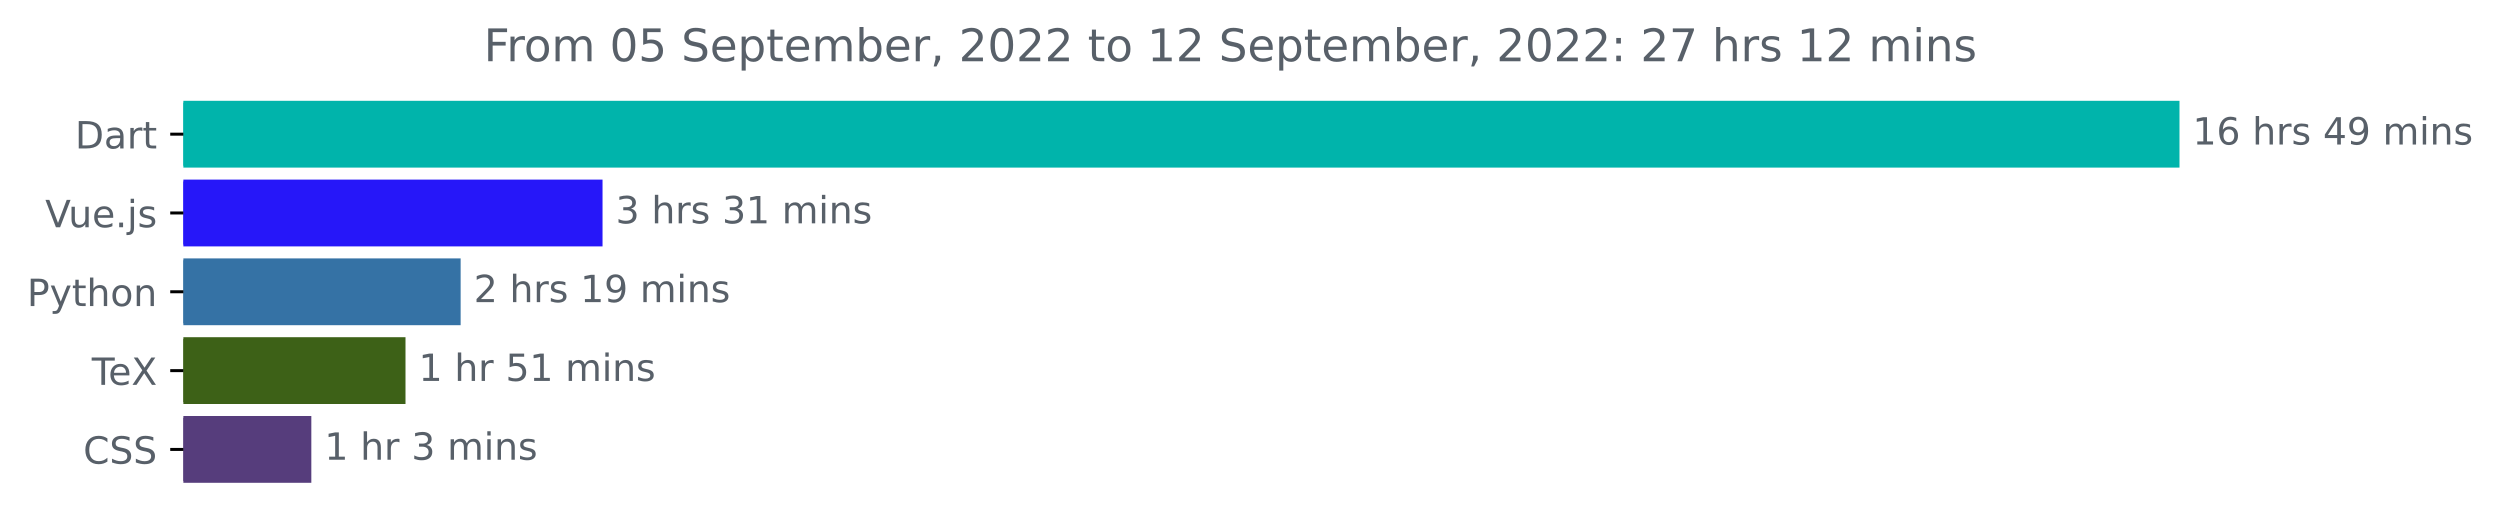
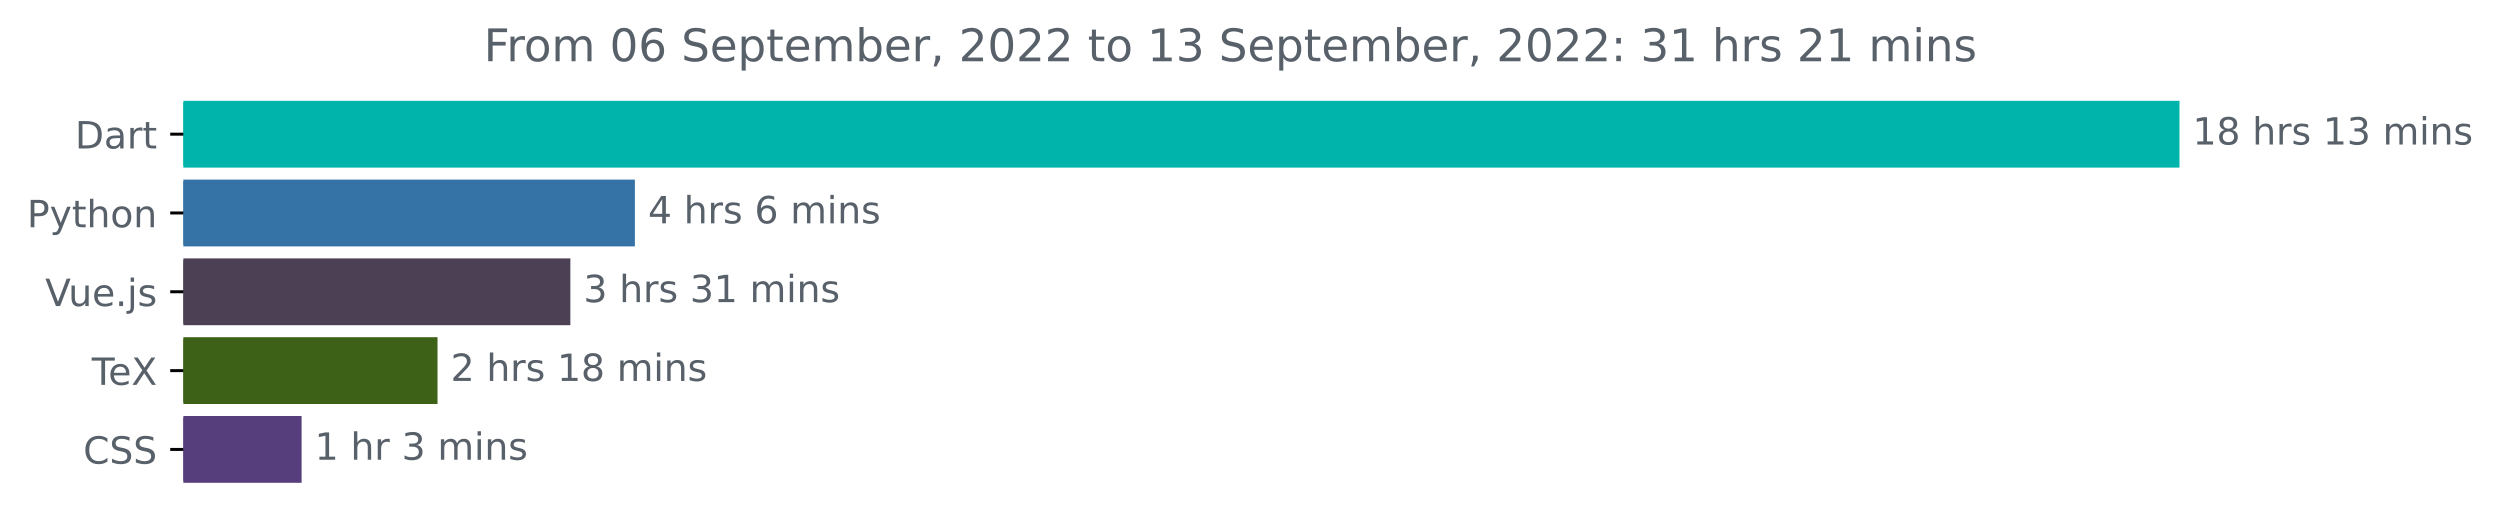
<svg xmlns="http://www.w3.org/2000/svg" xmlns:xlink="http://www.w3.org/1999/xlink" width="666.199pt" height="140.398pt" viewBox="0 0 666.199 140.398" version="1.1">
  <defs>
    <style type="text/css">*{stroke-linejoin: round; stroke-linecap: butt}</style>
  </defs>
  <g id="figure_1">
    <g id="patch_1">
      <path d="M 0 140.398  L 666.199 140.398  L 666.199 0  L 0 0  L 0 140.398  z " style="fill: none" />
    </g>
    <g id="axes_1">
      <g id="patch_2">
-         <path d="M 48.862 27.358  L 580.291 27.358  L 580.291 44.158  L 48.862 44.158  z " clip-path="url(#pe30a20cdc1)" style="fill: #00b4ab; stroke: #00b4ab; stroke-linejoin: miter" />
+         <path d="M 48.862 27.358  L 580.291 27.358  L 580.291 44.158  L 48.862 44.158  z " clip-path="url(#p0a520d2ae1)" style="fill: #00b4ab; stroke: #00b4ab; stroke-linejoin: miter" />
      </g>
      <g id="patch_3">
-         <path d="M 48.862 48.358  L 160.064 48.358  L 160.064 65.158  L 48.862 65.158  z " clip-path="url(#pe30a20cdc1)" style="fill: #2617f9; stroke: #2617f9; stroke-linejoin: miter" />
+         <path d="M 48.862 48.358  L 168.685 48.358  L 168.685 65.158  L 48.862 65.158  z " clip-path="url(#p0a520d2ae1)" style="fill: #3572a5; stroke: #3572a5; stroke-linejoin: miter" />
      </g>
      <g id="patch_4">
-         <path d="M 48.862 69.358  L 122.252 69.358  L 122.252 86.158  L 48.862 86.158  z " clip-path="url(#pe30a20cdc1)" style="fill: #3572a5; stroke: #3572a5; stroke-linejoin: miter" />
+         <path d="M 48.862 69.358  L 151.489 69.358  L 151.489 86.158  L 48.862 86.158  z " clip-path="url(#p0a520d2ae1)" style="fill: #4c4055; stroke: #4c4055; stroke-linejoin: miter" />
      </g>
      <g id="patch_5">
-         <path d="M 48.862 90.358  L 107.557 90.358  L 107.557 107.158  L 48.862 107.158  z " clip-path="url(#pe30a20cdc1)" style="fill: #3d6117; stroke: #3d6117; stroke-linejoin: miter" />
+         <path d="M 48.862 90.358  L 116.091 90.358  L 116.091 107.158  L 48.862 107.158  z " clip-path="url(#p0a520d2ae1)" style="fill: #3d6117; stroke: #3d6117; stroke-linejoin: miter" />
      </g>
      <g id="patch_6">
-         <path d="M 48.862 111.358  L 82.463 111.358  L 82.463 128.158  L 48.862 128.158  z " clip-path="url(#pe30a20cdc1)" style="fill: #563d7c; stroke: #563d7c; stroke-linejoin: miter" />
+         <path d="M 48.862 111.358  L 79.87 111.358  L 79.87 128.158  L 48.862 128.158  z " clip-path="url(#p0a520d2ae1)" style="fill: #563d7c; stroke: #563d7c; stroke-linejoin: miter" />
      </g>
      <g id="matplotlib.axis_1" />
      <g id="matplotlib.axis_2">
        <g id="ytick_1">
          <g id="line2d_1">
            <defs>
-               <path id="m3047979de3" d="M 0 0  L -3.5 0  " style="stroke: #000000; stroke-width: 0.8" />
+               <path id="m0e9ad08f93" d="M 0 0  L -3.5 0  " style="stroke: #000000; stroke-width: 0.8" />
            </defs>
            <g>
-               <use xlink:href="#m3047979de3" x="48.862" y="35.758" style="stroke: #000000; stroke-width: 0.8" />
+               <use xlink:href="#m0e9ad08f93" x="48.862" y="35.758" style="stroke: #000000; stroke-width: 0.8" />
            </g>
          </g>
          <g id="text_1">
            <g style="fill: #586069" transform="translate(20.00313 39.55734)scale(0.1 -0.1)">
              <defs>
                <path id="DejaVuSans-44" d="M 1259 4147  L 1259 519  L 2022 519  Q 2988 519 3436 956  Q 3884 1394 3884 2338  Q 3884 3275 3436 3711  Q 2988 4147 2022 4147  L 1259 4147  z M 628 4666  L 1925 4666  Q 3281 4666 3915 4102  Q 4550 3538 4550 2338  Q 4550 1131 3912 565  Q 3275 0 1925 0  L 628 0  L 628 4666  z " transform="scale(0.015625)" />
                <path id="DejaVuSans-61" d="M 2194 1759  Q 1497 1759 1228 1600  Q 959 1441 959 1056  Q 959 750 1161 570  Q 1363 391 1709 391  Q 2188 391 2477 730  Q 2766 1069 2766 1631  L 2766 1759  L 2194 1759  z M 3341 1997  L 3341 0  L 2766 0  L 2766 531  Q 2569 213 2275 61  Q 1981 -91 1556 -91  Q 1019 -91 701 211  Q 384 513 384 1019  Q 384 1609 779 1909  Q 1175 2209 1959 2209  L 2766 2209  L 2766 2266  Q 2766 2663 2505 2880  Q 2244 3097 1772 3097  Q 1472 3097 1187 3025  Q 903 2953 641 2809  L 641 3341  Q 956 3463 1253 3523  Q 1550 3584 1831 3584  Q 2591 3584 2966 3190  Q 3341 2797 3341 1997  z " transform="scale(0.015625)" />
                <path id="DejaVuSans-72" d="M 2631 2963  Q 2534 3019 2420 3045  Q 2306 3072 2169 3072  Q 1681 3072 1420 2755  Q 1159 2438 1159 1844  L 1159 0  L 581 0  L 581 3500  L 1159 3500  L 1159 2956  Q 1341 3275 1631 3429  Q 1922 3584 2338 3584  Q 2397 3584 2469 3576  Q 2541 3569 2628 3553  L 2631 2963  z " transform="scale(0.015625)" />
                <path id="DejaVuSans-74" d="M 1172 4494  L 1172 3500  L 2356 3500  L 2356 3053  L 1172 3053  L 1172 1153  Q 1172 725 1289 603  Q 1406 481 1766 481  L 2356 481  L 2356 0  L 1766 0  Q 1100 0 847 248  Q 594 497 594 1153  L 594 3053  L 172 3053  L 172 3500  L 594 3500  L 594 4494  L 1172 4494  z " transform="scale(0.015625)" />
              </defs>
              <use xlink:href="#DejaVuSans-44" />
              <use xlink:href="#DejaVuSans-61" x="77.002" />
              <use xlink:href="#DejaVuSans-72" x="138.281" />
              <use xlink:href="#DejaVuSans-74" x="179.395" />
            </g>
          </g>
        </g>
        <g id="ytick_2">
          <g id="line2d_2">
            <g>
-               <use xlink:href="#m3047979de3" x="48.862" y="56.758" style="stroke: #000000; stroke-width: 0.8" />
+               <use xlink:href="#m0e9ad08f93" x="48.862" y="56.758" style="stroke: #000000; stroke-width: 0.8" />
            </g>
          </g>
          <g id="text_2">
-             <g style="fill: #586069" transform="translate(12.04063 60.55734)scale(0.1 -0.1)">
+             <g style="fill: #586069" transform="translate(7.2 60.55734)scale(0.1 -0.1)">
+               <defs>
+                 <path id="DejaVuSans-50" d="M 1259 4147  L 1259 2394  L 2053 2394  Q 2494 2394 2734 2622  Q 2975 2850 2975 3272  Q 2975 3691 2734 3919  Q 2494 4147 2053 4147  L 1259 4147  z M 628 4666  L 2053 4666  Q 2838 4666 3239 4311  Q 3641 3956 3641 3272  Q 3641 2581 3239 2228  Q 2838 1875 2053 1875  L 1259 1875  L 1259 0  L 628 0  L 628 4666  z " transform="scale(0.015625)" />
+                 <path id="DejaVuSans-79" d="M 2059 -325  Q 1816 -950 1584 -1140  Q 1353 -1331 966 -1331  L 506 -1331  L 506 -850  L 844 -850  Q 1081 -850 1212 -737  Q 1344 -625 1503 -206  L 1606 56  L 191 3500  L 800 3500  L 1894 763  L 2988 3500  L 3597 3500  L 2059 -325  z " transform="scale(0.015625)" />
+                 <path id="DejaVuSans-68" d="M 3513 2113  L 3513 0  L 2938 0  L 2938 2094  Q 2938 2591 2744 2837  Q 2550 3084 2163 3084  Q 1697 3084 1428 2787  Q 1159 2491 1159 1978  L 1159 0  L 581 0  L 581 4863  L 1159 4863  L 1159 2956  Q 1366 3272 1645 3428  Q 1925 3584 2291 3584  Q 2894 3584 3203 3211  Q 3513 2838 3513 2113  z " transform="scale(0.015625)" />
+                 <path id="DejaVuSans-6f" d="M 1959 3097  Q 1497 3097 1228 2736  Q 959 2375 959 1747  Q 959 1119 1226 758  Q 1494 397 1959 397  Q 2419 397 2687 759  Q 2956 1122 2956 1747  Q 2956 2369 2687 2733  Q 2419 3097 1959 3097  z M 1959 3584  Q 2709 3584 3137 3096  Q 3566 2609 3566 1747  Q 3566 888 3137 398  Q 2709 -91 1959 -91  Q 1206 -91 779 398  Q 353 888 353 1747  Q 353 2609 779 3096  Q 1206 3584 1959 3584  z " transform="scale(0.015625)" />
+                 <path id="DejaVuSans-6e" d="M 3513 2113  L 3513 0  L 2938 0  L 2938 2094  Q 2938 2591 2744 2837  Q 2550 3084 2163 3084  Q 1697 3084 1428 2787  Q 1159 2491 1159 1978  L 1159 0  L 581 0  L 581 3500  L 1159 3500  L 1159 2956  Q 1366 3272 1645 3428  Q 1925 3584 2291 3584  Q 2894 3584 3203 3211  Q 3513 2838 3513 2113  z " transform="scale(0.015625)" />
+               </defs>
+               <use xlink:href="#DejaVuSans-50" />
+               <use xlink:href="#DejaVuSans-79" x="60.303" />
+               <use xlink:href="#DejaVuSans-74" x="119.482" />
+               <use xlink:href="#DejaVuSans-68" x="158.691" />
+               <use xlink:href="#DejaVuSans-6f" x="222.07" />
+               <use xlink:href="#DejaVuSans-6e" x="283.252" />
+             </g>
+           </g>
+         </g>
+         <g id="ytick_3">
+           <g id="line2d_3">
+             <g>
+               <use xlink:href="#m0e9ad08f93" x="48.862" y="77.758" style="stroke: #000000; stroke-width: 0.8" />
+             </g>
+           </g>
+           <g id="text_3">
+             <g style="fill: #586069" transform="translate(12.04063 81.55734)scale(0.1 -0.1)">
              <defs>
                <path id="DejaVuSans-56" d="M 1831 0  L 50 4666  L 709 4666  L 2188 738  L 3669 4666  L 4325 4666  L 2547 0  L 1831 0  z " transform="scale(0.015625)" />
                <path id="DejaVuSans-75" d="M 544 1381  L 544 3500  L 1119 3500  L 1119 1403  Q 1119 906 1312 657  Q 1506 409 1894 409  Q 2359 409 2629 706  Q 2900 1003 2900 1516  L 2900 3500  L 3475 3500  L 3475 0  L 2900 0  L 2900 538  Q 2691 219 2414 64  Q 2138 -91 1772 -91  Q 1169 -91 856 284  Q 544 659 544 1381  z M 1991 3584  L 1991 3584  z " transform="scale(0.015625)" />
                <path id="DejaVuSans-65" d="M 3597 1894  L 3597 1613  L 953 1613  Q 991 1019 1311 708  Q 1631 397 2203 397  Q 2534 397 2845 478  Q 3156 559 3463 722  L 3463 178  Q 3153 47 2828 -22  Q 2503 -91 2169 -91  Q 1331 -91 842 396  Q 353 884 353 1716  Q 353 2575 817 3079  Q 1281 3584 2069 3584  Q 2775 3584 3186 3129  Q 3597 2675 3597 1894  z M 3022 2063  Q 3016 2534 2758 2815  Q 2500 3097 2075 3097  Q 1594 3097 1305 2825  Q 1016 2553 972 2059  L 3022 2063  z " transform="scale(0.015625)" />
                <path id="DejaVuSans-2e" d="M 684 794  L 1344 794  L 1344 0  L 684 0  L 684 794  z " transform="scale(0.015625)" />
                <path id="DejaVuSans-6a" d="M 603 3500  L 1178 3500  L 1178 -63  Q 1178 -731 923 -1031  Q 669 -1331 103 -1331  L -116 -1331  L -116 -844  L 38 -844  Q 366 -844 484 -692  Q 603 -541 603 -63  L 603 3500  z M 603 4863  L 1178 4863  L 1178 4134  L 603 4134  L 603 4863  z " transform="scale(0.015625)" />
                <path id="DejaVuSans-73" d="M 2834 3397  L 2834 2853  Q 2591 2978 2328 3040  Q 2066 3103 1784 3103  Q 1356 3103 1142 2972  Q 928 2841 928 2578  Q 928 2378 1081 2264  Q 1234 2150 1697 2047  L 1894 2003  Q 2506 1872 2764 1633  Q 3022 1394 3022 966  Q 3022 478 2636 193  Q 2250 -91 1575 -91  Q 1294 -91 989 -36  Q 684 19 347 128  L 347 722  Q 666 556 975 473  Q 1284 391 1588 391  Q 1994 391 2212 530  Q 2431 669 2431 922  Q 2431 1156 2273 1281  Q 2116 1406 1581 1522  L 1381 1569  Q 847 1681 609 1914  Q 372 2147 372 2553  Q 372 3047 722 3315  Q 1072 3584 1716 3584  Q 2034 3584 2315 3537  Q 2597 3491 2834 3397  z " transform="scale(0.015625)" />
              </defs>
              <use xlink:href="#DejaVuSans-56" />
              <use xlink:href="#DejaVuSans-75" x="61.658" />
              <use xlink:href="#DejaVuSans-65" x="125.037" />
              <use xlink:href="#DejaVuSans-2e" x="186.561" />
              <use xlink:href="#DejaVuSans-6a" x="218.348" />
              <use xlink:href="#DejaVuSans-73" x="246.131" />
            </g>
          </g>
        </g>
-         <g id="ytick_3">
-           <g id="line2d_3">
-             <g>
-               <use xlink:href="#m3047979de3" x="48.862" y="77.758" style="stroke: #000000; stroke-width: 0.8" />
-             </g>
-           </g>
-           <g id="text_3">
-             <g style="fill: #586069" transform="translate(7.2 81.55734)scale(0.1 -0.1)">
-               <defs>
-                 <path id="DejaVuSans-50" d="M 1259 4147  L 1259 2394  L 2053 2394  Q 2494 2394 2734 2622  Q 2975 2850 2975 3272  Q 2975 3691 2734 3919  Q 2494 4147 2053 4147  L 1259 4147  z M 628 4666  L 2053 4666  Q 2838 4666 3239 4311  Q 3641 3956 3641 3272  Q 3641 2581 3239 2228  Q 2838 1875 2053 1875  L 1259 1875  L 1259 0  L 628 0  L 628 4666  z " transform="scale(0.015625)" />
-                 <path id="DejaVuSans-79" d="M 2059 -325  Q 1816 -950 1584 -1140  Q 1353 -1331 966 -1331  L 506 -1331  L 506 -850  L 844 -850  Q 1081 -850 1212 -737  Q 1344 -625 1503 -206  L 1606 56  L 191 3500  L 800 3500  L 1894 763  L 2988 3500  L 3597 3500  L 2059 -325  z " transform="scale(0.015625)" />
-                 <path id="DejaVuSans-68" d="M 3513 2113  L 3513 0  L 2938 0  L 2938 2094  Q 2938 2591 2744 2837  Q 2550 3084 2163 3084  Q 1697 3084 1428 2787  Q 1159 2491 1159 1978  L 1159 0  L 581 0  L 581 4863  L 1159 4863  L 1159 2956  Q 1366 3272 1645 3428  Q 1925 3584 2291 3584  Q 2894 3584 3203 3211  Q 3513 2838 3513 2113  z " transform="scale(0.015625)" />
-                 <path id="DejaVuSans-6f" d="M 1959 3097  Q 1497 3097 1228 2736  Q 959 2375 959 1747  Q 959 1119 1226 758  Q 1494 397 1959 397  Q 2419 397 2687 759  Q 2956 1122 2956 1747  Q 2956 2369 2687 2733  Q 2419 3097 1959 3097  z M 1959 3584  Q 2709 3584 3137 3096  Q 3566 2609 3566 1747  Q 3566 888 3137 398  Q 2709 -91 1959 -91  Q 1206 -91 779 398  Q 353 888 353 1747  Q 353 2609 779 3096  Q 1206 3584 1959 3584  z " transform="scale(0.015625)" />
-                 <path id="DejaVuSans-6e" d="M 3513 2113  L 3513 0  L 2938 0  L 2938 2094  Q 2938 2591 2744 2837  Q 2550 3084 2163 3084  Q 1697 3084 1428 2787  Q 1159 2491 1159 1978  L 1159 0  L 581 0  L 581 3500  L 1159 3500  L 1159 2956  Q 1366 3272 1645 3428  Q 1925 3584 2291 3584  Q 2894 3584 3203 3211  Q 3513 2838 3513 2113  z " transform="scale(0.015625)" />
-               </defs>
-               <use xlink:href="#DejaVuSans-50" />
-               <use xlink:href="#DejaVuSans-79" x="60.303" />
-               <use xlink:href="#DejaVuSans-74" x="119.482" />
-               <use xlink:href="#DejaVuSans-68" x="158.691" />
-               <use xlink:href="#DejaVuSans-6f" x="222.07" />
-               <use xlink:href="#DejaVuSans-6e" x="283.252" />
-             </g>
-           </g>
-         </g>
        <g id="ytick_4">
          <g id="line2d_4">
            <g>
-               <use xlink:href="#m3047979de3" x="48.862" y="98.758" style="stroke: #000000; stroke-width: 0.8" />
+               <use xlink:href="#m0e9ad08f93" x="48.862" y="98.758" style="stroke: #000000; stroke-width: 0.8" />
            </g>
          </g>
          <g id="text_4">
            <g style="fill: #586069" transform="translate(24.45156 102.5573)scale(0.1 -0.1)">
              <defs>
                <path id="DejaVuSans-54" d="M -19 4666  L 3928 4666  L 3928 4134  L 2272 4134  L 2272 0  L 1638 0  L 1638 4134  L -19 4134  L -19 4666  z " transform="scale(0.015625)" />
                <path id="DejaVuSans-58" d="M 403 4666  L 1081 4666  L 2241 2931  L 3406 4666  L 4084 4666  L 2584 2425  L 4184 0  L 3506 0  L 2194 1984  L 872 0  L 191 0  L 1856 2491  L 403 4666  z " transform="scale(0.015625)" />
              </defs>
              <use xlink:href="#DejaVuSans-54" />
              <use xlink:href="#DejaVuSans-65" x="44.084" />
              <use xlink:href="#DejaVuSans-58" x="105.607" />
            </g>
          </g>
        </g>
        <g id="ytick_5">
          <g id="line2d_5">
            <g>
-               <use xlink:href="#m3047979de3" x="48.862" y="119.758" style="stroke: #000000; stroke-width: 0.8" />
+               <use xlink:href="#m0e9ad08f93" x="48.862" y="119.758" style="stroke: #000000; stroke-width: 0.8" />
            </g>
          </g>
          <g id="text_5">
            <g style="fill: #586069" transform="translate(22.18281 123.5573)scale(0.1 -0.1)">
              <defs>
                <path id="DejaVuSans-43" d="M 4122 4306  L 4122 3641  Q 3803 3938 3442 4084  Q 3081 4231 2675 4231  Q 1875 4231 1450 3742  Q 1025 3253 1025 2328  Q 1025 1406 1450 917  Q 1875 428 2675 428  Q 3081 428 3442 575  Q 3803 722 4122 1019  L 4122 359  Q 3791 134 3420 21  Q 3050 -91 2638 -91  Q 1578 -91 968 557  Q 359 1206 359 2328  Q 359 3453 968 4101  Q 1578 4750 2638 4750  Q 3056 4750 3426 4639  Q 3797 4528 4122 4306  z " transform="scale(0.015625)" />
                <path id="DejaVuSans-53" d="M 3425 4513  L 3425 3897  Q 3066 4069 2747 4153  Q 2428 4238 2131 4238  Q 1616 4238 1336 4038  Q 1056 3838 1056 3469  Q 1056 3159 1242 3001  Q 1428 2844 1947 2747  L 2328 2669  Q 3034 2534 3370 2195  Q 3706 1856 3706 1288  Q 3706 609 3251 259  Q 2797 -91 1919 -91  Q 1588 -91 1214 -16  Q 841 59 441 206  L 441 856  Q 825 641 1194 531  Q 1563 422 1919 422  Q 2459 422 2753 634  Q 3047 847 3047 1241  Q 3047 1584 2836 1778  Q 2625 1972 2144 2069  L 1759 2144  Q 1053 2284 737 2584  Q 422 2884 422 3419  Q 422 4038 858 4394  Q 1294 4750 2059 4750  Q 2388 4750 2728 4690  Q 3069 4631 3425 4513  z " transform="scale(0.015625)" />
              </defs>
              <use xlink:href="#DejaVuSans-43" />
              <use xlink:href="#DejaVuSans-53" x="69.824" />
              <use xlink:href="#DejaVuSans-53" x="133.301" />
            </g>
          </g>
        </g>
      </g>
      <g id="text_6">
        <g style="fill: #586069" transform="translate(584.2911 38.5175)scale(0.1 -0.1)">
          <defs>
            <path id="DejaVuSans-31" d="M 794 531  L 1825 531  L 1825 4091  L 703 3866  L 703 4441  L 1819 4666  L 2450 4666  L 2450 531  L 3481 531  L 3481 0  L 794 0  L 794 531  z " transform="scale(0.015625)" />
-             <path id="DejaVuSans-36" d="M 2113 2584  Q 1688 2584 1439 2293  Q 1191 2003 1191 1497  Q 1191 994 1439 701  Q 1688 409 2113 409  Q 2538 409 2786 701  Q 3034 994 3034 1497  Q 3034 2003 2786 2293  Q 2538 2584 2113 2584  z M 3366 4563  L 3366 3988  Q 3128 4100 2886 4159  Q 2644 4219 2406 4219  Q 1781 4219 1451 3797  Q 1122 3375 1075 2522  Q 1259 2794 1537 2939  Q 1816 3084 2150 3084  Q 2853 3084 3261 2657  Q 3669 2231 3669 1497  Q 3669 778 3244 343  Q 2819 -91 2113 -91  Q 1303 -91 875 529  Q 447 1150 447 2328  Q 447 3434 972 4092  Q 1497 4750 2381 4750  Q 2619 4750 2861 4703  Q 3103 4656 3366 4563  z " transform="scale(0.015625)" />
+             <path id="DejaVuSans-38" d="M 2034 2216  Q 1584 2216 1326 1975  Q 1069 1734 1069 1313  Q 1069 891 1326 650  Q 1584 409 2034 409  Q 2484 409 2743 651  Q 3003 894 3003 1313  Q 3003 1734 2745 1975  Q 2488 2216 2034 2216  z M 1403 2484  Q 997 2584 770 2862  Q 544 3141 544 3541  Q 544 4100 942 4425  Q 1341 4750 2034 4750  Q 2731 4750 3128 4425  Q 3525 4100 3525 3541  Q 3525 3141 3298 2862  Q 3072 2584 2669 2484  Q 3125 2378 3379 2068  Q 3634 1759 3634 1313  Q 3634 634 3220 271  Q 2806 -91 2034 -91  Q 1263 -91 848 271  Q 434 634 434 1313  Q 434 1759 690 2068  Q 947 2378 1403 2484  z M 1172 3481  Q 1172 3119 1398 2916  Q 1625 2713 2034 2713  Q 2441 2713 2670 2916  Q 2900 3119 2900 3481  Q 2900 3844 2670 4047  Q 2441 4250 2034 4250  Q 1625 4250 1398 4047  Q 1172 3844 1172 3481  z " transform="scale(0.015625)" />
            <path id="DejaVuSans-20" transform="scale(0.015625)" />
-             <path id="DejaVuSans-34" d="M 2419 4116  L 825 1625  L 2419 1625  L 2419 4116  z M 2253 4666  L 3047 4666  L 3047 1625  L 3713 1625  L 3713 1100  L 3047 1100  L 3047 0  L 2419 0  L 2419 1100  L 313 1100  L 313 1709  L 2253 4666  z " transform="scale(0.015625)" />
-             <path id="DejaVuSans-39" d="M 703 97  L 703 672  Q 941 559 1184 500  Q 1428 441 1663 441  Q 2288 441 2617 861  Q 2947 1281 2994 2138  Q 2813 1869 2534 1725  Q 2256 1581 1919 1581  Q 1219 1581 811 2004  Q 403 2428 403 3163  Q 403 3881 828 4315  Q 1253 4750 1959 4750  Q 2769 4750 3195 4129  Q 3622 3509 3622 2328  Q 3622 1225 3098 567  Q 2575 -91 1691 -91  Q 1453 -91 1209 -44  Q 966 3 703 97  z M 1959 2075  Q 2384 2075 2632 2365  Q 2881 2656 2881 3163  Q 2881 3666 2632 3958  Q 2384 4250 1959 4250  Q 1534 4250 1286 3958  Q 1038 3666 1038 3163  Q 1038 2656 1286 2365  Q 1534 2075 1959 2075  z " transform="scale(0.015625)" />
+             <path id="DejaVuSans-33" d="M 2597 2516  Q 3050 2419 3304 2112  Q 3559 1806 3559 1356  Q 3559 666 3084 287  Q 2609 -91 1734 -91  Q 1441 -91 1130 -33  Q 819 25 488 141  L 488 750  Q 750 597 1062 519  Q 1375 441 1716 441  Q 2309 441 2620 675  Q 2931 909 2931 1356  Q 2931 1769 2642 2001  Q 2353 2234 1838 2234  L 1294 2234  L 1294 2753  L 1863 2753  Q 2328 2753 2575 2939  Q 2822 3125 2822 3475  Q 2822 3834 2567 4026  Q 2313 4219 1838 4219  Q 1578 4219 1281 4162  Q 984 4106 628 3988  L 628 4550  Q 988 4650 1302 4700  Q 1616 4750 1894 4750  Q 2613 4750 3031 4423  Q 3450 4097 3450 3541  Q 3450 3153 3228 2886  Q 3006 2619 2597 2516  z " transform="scale(0.015625)" />
            <path id="DejaVuSans-6d" d="M 3328 2828  Q 3544 3216 3844 3400  Q 4144 3584 4550 3584  Q 5097 3584 5394 3201  Q 5691 2819 5691 2113  L 5691 0  L 5113 0  L 5113 2094  Q 5113 2597 4934 2840  Q 4756 3084 4391 3084  Q 3944 3084 3684 2787  Q 3425 2491 3425 1978  L 3425 0  L 2847 0  L 2847 2094  Q 2847 2600 2669 2842  Q 2491 3084 2119 3084  Q 1678 3084 1418 2786  Q 1159 2488 1159 1978  L 1159 0  L 581 0  L 581 3500  L 1159 3500  L 1159 2956  Q 1356 3278 1631 3431  Q 1906 3584 2284 3584  Q 2666 3584 2933 3390  Q 3200 3197 3328 2828  z " transform="scale(0.015625)" />
            <path id="DejaVuSans-69" d="M 603 3500  L 1178 3500  L 1178 0  L 603 0  L 603 3500  z M 603 4863  L 1178 4863  L 1178 4134  L 603 4134  L 603 4863  z " transform="scale(0.015625)" />
          </defs>
          <use xlink:href="#DejaVuSans-31" />
-           <use xlink:href="#DejaVuSans-36" x="63.623" />
+           <use xlink:href="#DejaVuSans-38" x="63.623" />
          <use xlink:href="#DejaVuSans-20" x="127.246" />
          <use xlink:href="#DejaVuSans-68" x="159.033" />
          <use xlink:href="#DejaVuSans-72" x="222.412" />
          <use xlink:href="#DejaVuSans-73" x="263.525" />
          <use xlink:href="#DejaVuSans-20" x="315.625" />
-           <use xlink:href="#DejaVuSans-34" x="347.412" />
-           <use xlink:href="#DejaVuSans-39" x="411.035" />
+           <use xlink:href="#DejaVuSans-31" x="347.412" />
+           <use xlink:href="#DejaVuSans-33" x="411.035" />
          <use xlink:href="#DejaVuSans-20" x="474.658" />
          <use xlink:href="#DejaVuSans-6d" x="506.445" />
          <use xlink:href="#DejaVuSans-69" x="603.857" />
          <use xlink:href="#DejaVuSans-6e" x="631.641" />
          <use xlink:href="#DejaVuSans-73" x="695.02" />
        </g>
      </g>
      <g id="text_7">
-         <g style="fill: #586069" transform="translate(164.0638 59.5175)scale(0.1 -0.1)">
+         <g style="fill: #586069" transform="translate(172.6855 59.5175)scale(0.1 -0.1)">
          <defs>
-             <path id="DejaVuSans-33" d="M 2597 2516  Q 3050 2419 3304 2112  Q 3559 1806 3559 1356  Q 3559 666 3084 287  Q 2609 -91 1734 -91  Q 1441 -91 1130 -33  Q 819 25 488 141  L 488 750  Q 750 597 1062 519  Q 1375 441 1716 441  Q 2309 441 2620 675  Q 2931 909 2931 1356  Q 2931 1769 2642 2001  Q 2353 2234 1838 2234  L 1294 2234  L 1294 2753  L 1863 2753  Q 2328 2753 2575 2939  Q 2822 3125 2822 3475  Q 2822 3834 2567 4026  Q 2313 4219 1838 4219  Q 1578 4219 1281 4162  Q 984 4106 628 3988  L 628 4550  Q 988 4650 1302 4700  Q 1616 4750 1894 4750  Q 2613 4750 3031 4423  Q 3450 4097 3450 3541  Q 3450 3153 3228 2886  Q 3006 2619 2597 2516  z " transform="scale(0.015625)" />
+             <path id="DejaVuSans-34" d="M 2419 4116  L 825 1625  L 2419 1625  L 2419 4116  z M 2253 4666  L 3047 4666  L 3047 1625  L 3713 1625  L 3713 1100  L 3047 1100  L 3047 0  L 2419 0  L 2419 1100  L 313 1100  L 313 1709  L 2253 4666  z " transform="scale(0.015625)" />
+             <path id="DejaVuSans-36" d="M 2113 2584  Q 1688 2584 1439 2293  Q 1191 2003 1191 1497  Q 1191 994 1439 701  Q 1688 409 2113 409  Q 2538 409 2786 701  Q 3034 994 3034 1497  Q 3034 2003 2786 2293  Q 2538 2584 2113 2584  z M 3366 4563  L 3366 3988  Q 3128 4100 2886 4159  Q 2644 4219 2406 4219  Q 1781 4219 1451 3797  Q 1122 3375 1075 2522  Q 1259 2794 1537 2939  Q 1816 3084 2150 3084  Q 2853 3084 3261 2657  Q 3669 2231 3669 1497  Q 3669 778 3244 343  Q 2819 -91 2113 -91  Q 1303 -91 875 529  Q 447 1150 447 2328  Q 447 3434 972 4092  Q 1497 4750 2381 4750  Q 2619 4750 2861 4703  Q 3103 4656 3366 4563  z " transform="scale(0.015625)" />
          </defs>
+           <use xlink:href="#DejaVuSans-34" />
+           <use xlink:href="#DejaVuSans-20" x="63.623" />
+           <use xlink:href="#DejaVuSans-68" x="95.41" />
+           <use xlink:href="#DejaVuSans-72" x="158.789" />
+           <use xlink:href="#DejaVuSans-73" x="199.902" />
+           <use xlink:href="#DejaVuSans-20" x="252.002" />
+           <use xlink:href="#DejaVuSans-36" x="283.789" />
+           <use xlink:href="#DejaVuSans-20" x="347.412" />
+           <use xlink:href="#DejaVuSans-6d" x="379.199" />
+           <use xlink:href="#DejaVuSans-69" x="476.611" />
+           <use xlink:href="#DejaVuSans-6e" x="504.395" />
+           <use xlink:href="#DejaVuSans-73" x="567.773" />
+         </g>
+       </g>
+       <g id="text_8">
+         <g style="fill: #586069" transform="translate(155.4895 80.5175)scale(0.1 -0.1)">
          <use xlink:href="#DejaVuSans-33" />
          <use xlink:href="#DejaVuSans-20" x="63.623" />
          <use xlink:href="#DejaVuSans-68" x="95.41" />
          <use xlink:href="#DejaVuSans-72" x="158.789" />
          <use xlink:href="#DejaVuSans-73" x="199.902" />
          <use xlink:href="#DejaVuSans-20" x="252.002" />
          <use xlink:href="#DejaVuSans-33" x="283.789" />
          <use xlink:href="#DejaVuSans-31" x="347.412" />
          <use xlink:href="#DejaVuSans-20" x="411.035" />
          <use xlink:href="#DejaVuSans-6d" x="442.822" />
          <use xlink:href="#DejaVuSans-69" x="540.234" />
          <use xlink:href="#DejaVuSans-6e" x="568.018" />
          <use xlink:href="#DejaVuSans-73" x="631.396" />
        </g>
      </g>
-       <g id="text_8">
-         <g style="fill: #586069" transform="translate(126.2519 80.5175)scale(0.1 -0.1)">
+       <g id="text_9">
+         <g style="fill: #586069" transform="translate(120.0914 101.5175)scale(0.1 -0.1)">
          <defs>
            <path id="DejaVuSans-32" d="M 1228 531  L 3431 531  L 3431 0  L 469 0  L 469 531  Q 828 903 1448 1529  Q 2069 2156 2228 2338  Q 2531 2678 2651 2914  Q 2772 3150 2772 3378  Q 2772 3750 2511 3984  Q 2250 4219 1831 4219  Q 1534 4219 1204 4116  Q 875 4013 500 3803  L 500 4441  Q 881 4594 1212 4672  Q 1544 4750 1819 4750  Q 2544 4750 2975 4387  Q 3406 4025 3406 3419  Q 3406 3131 3298 2873  Q 3191 2616 2906 2266  Q 2828 2175 2409 1742  Q 1991 1309 1228 531  z " transform="scale(0.015625)" />
          </defs>
          <use xlink:href="#DejaVuSans-32" />
          <use xlink:href="#DejaVuSans-20" x="63.623" />
          <use xlink:href="#DejaVuSans-68" x="95.41" />
          <use xlink:href="#DejaVuSans-72" x="158.789" />
          <use xlink:href="#DejaVuSans-73" x="199.902" />
          <use xlink:href="#DejaVuSans-20" x="252.002" />
          <use xlink:href="#DejaVuSans-31" x="283.789" />
-           <use xlink:href="#DejaVuSans-39" x="347.412" />
+           <use xlink:href="#DejaVuSans-38" x="347.412" />
          <use xlink:href="#DejaVuSans-20" x="411.035" />
          <use xlink:href="#DejaVuSans-6d" x="442.822" />
          <use xlink:href="#DejaVuSans-69" x="540.234" />
          <use xlink:href="#DejaVuSans-6e" x="568.018" />
          <use xlink:href="#DejaVuSans-73" x="631.396" />
        </g>
      </g>
-       <g id="text_9">
-         <g style="fill: #586069" transform="translate(111.5568 101.5175)scale(0.1 -0.1)">
-           <defs>
-             <path id="DejaVuSans-35" d="M 691 4666  L 3169 4666  L 3169 4134  L 1269 4134  L 1269 2991  Q 1406 3038 1543 3061  Q 1681 3084 1819 3084  Q 2600 3084 3056 2656  Q 3513 2228 3513 1497  Q 3513 744 3044 326  Q 2575 -91 1722 -91  Q 1428 -91 1123 -41  Q 819 9 494 109  L 494 744  Q 775 591 1075 516  Q 1375 441 1709 441  Q 2250 441 2565 725  Q 2881 1009 2881 1497  Q 2881 1984 2565 2268  Q 2250 2553 1709 2553  Q 1456 2553 1204 2497  Q 953 2441 691 2322  L 691 4666  z " transform="scale(0.015625)" />
-           </defs>
-           <use xlink:href="#DejaVuSans-31" />
-           <use xlink:href="#DejaVuSans-20" x="63.623" />
-           <use xlink:href="#DejaVuSans-68" x="95.41" />
-           <use xlink:href="#DejaVuSans-72" x="158.789" />
-           <use xlink:href="#DejaVuSans-20" x="199.902" />
-           <use xlink:href="#DejaVuSans-35" x="231.689" />
-           <use xlink:href="#DejaVuSans-31" x="295.312" />
-           <use xlink:href="#DejaVuSans-20" x="358.936" />
-           <use xlink:href="#DejaVuSans-6d" x="390.723" />
-           <use xlink:href="#DejaVuSans-69" x="488.135" />
-           <use xlink:href="#DejaVuSans-6e" x="515.918" />
-           <use xlink:href="#DejaVuSans-73" x="579.297" />
-         </g>
-       </g>
      <g id="text_10">
-         <g style="fill: #586069" transform="translate(86.4635 122.5175)scale(0.1 -0.1)">
+         <g style="fill: #586069" transform="translate(83.87012 122.5175)scale(0.1 -0.1)">
          <use xlink:href="#DejaVuSans-31" />
          <use xlink:href="#DejaVuSans-20" x="63.623" />
          <use xlink:href="#DejaVuSans-68" x="95.41" />
          <use xlink:href="#DejaVuSans-72" x="158.789" />
          <use xlink:href="#DejaVuSans-20" x="199.902" />
          <use xlink:href="#DejaVuSans-33" x="231.689" />
          <use xlink:href="#DejaVuSans-20" x="295.312" />
          <use xlink:href="#DejaVuSans-6d" x="327.1" />
          <use xlink:href="#DejaVuSans-69" x="424.512" />
          <use xlink:href="#DejaVuSans-6e" x="452.295" />
          <use xlink:href="#DejaVuSans-73" x="515.674" />
        </g>
      </g>
      <g id="text_11">
        <g style="fill: #586069" transform="translate(128.9194 16.31812)scale(0.12 -0.12)">
          <defs>
            <path id="DejaVuSans-46" d="M 628 4666  L 3309 4666  L 3309 4134  L 1259 4134  L 1259 2759  L 3109 2759  L 3109 2228  L 1259 2228  L 1259 0  L 628 0  L 628 4666  z " transform="scale(0.015625)" />
            <path id="DejaVuSans-30" d="M 2034 4250  Q 1547 4250 1301 3770  Q 1056 3291 1056 2328  Q 1056 1369 1301 889  Q 1547 409 2034 409  Q 2525 409 2770 889  Q 3016 1369 3016 2328  Q 3016 3291 2770 3770  Q 2525 4250 2034 4250  z M 2034 4750  Q 2819 4750 3233 4129  Q 3647 3509 3647 2328  Q 3647 1150 3233 529  Q 2819 -91 2034 -91  Q 1250 -91 836 529  Q 422 1150 422 2328  Q 422 3509 836 4129  Q 1250 4750 2034 4750  z " transform="scale(0.015625)" />
            <path id="DejaVuSans-70" d="M 1159 525  L 1159 -1331  L 581 -1331  L 581 3500  L 1159 3500  L 1159 2969  Q 1341 3281 1617 3432  Q 1894 3584 2278 3584  Q 2916 3584 3314 3078  Q 3713 2572 3713 1747  Q 3713 922 3314 415  Q 2916 -91 2278 -91  Q 1894 -91 1617 61  Q 1341 213 1159 525  z M 3116 1747  Q 3116 2381 2855 2742  Q 2594 3103 2138 3103  Q 1681 3103 1420 2742  Q 1159 2381 1159 1747  Q 1159 1113 1420 752  Q 1681 391 2138 391  Q 2594 391 2855 752  Q 3116 1113 3116 1747  z " transform="scale(0.015625)" />
            <path id="DejaVuSans-62" d="M 3116 1747  Q 3116 2381 2855 2742  Q 2594 3103 2138 3103  Q 1681 3103 1420 2742  Q 1159 2381 1159 1747  Q 1159 1113 1420 752  Q 1681 391 2138 391  Q 2594 391 2855 752  Q 3116 1113 3116 1747  z M 1159 2969  Q 1341 3281 1617 3432  Q 1894 3584 2278 3584  Q 2916 3584 3314 3078  Q 3713 2572 3713 1747  Q 3713 922 3314 415  Q 2916 -91 2278 -91  Q 1894 -91 1617 61  Q 1341 213 1159 525  L 1159 0  L 581 0  L 581 4863  L 1159 4863  L 1159 2969  z " transform="scale(0.015625)" />
            <path id="DejaVuSans-2c" d="M 750 794  L 1409 794  L 1409 256  L 897 -744  L 494 -744  L 750 256  L 750 794  z " transform="scale(0.015625)" />
            <path id="DejaVuSans-3a" d="M 750 794  L 1409 794  L 1409 0  L 750 0  L 750 794  z M 750 3309  L 1409 3309  L 1409 2516  L 750 2516  L 750 3309  z " transform="scale(0.015625)" />
-             <path id="DejaVuSans-37" d="M 525 4666  L 3525 4666  L 3525 4397  L 1831 0  L 1172 0  L 2766 4134  L 525 4134  L 525 4666  z " transform="scale(0.015625)" />
          </defs>
          <use xlink:href="#DejaVuSans-46" />
          <use xlink:href="#DejaVuSans-72" x="50.27" />
          <use xlink:href="#DejaVuSans-6f" x="89.133" />
          <use xlink:href="#DejaVuSans-6d" x="150.314" />
          <use xlink:href="#DejaVuSans-20" x="247.727" />
          <use xlink:href="#DejaVuSans-30" x="279.514" />
-           <use xlink:href="#DejaVuSans-35" x="343.137" />
+           <use xlink:href="#DejaVuSans-36" x="343.137" />
          <use xlink:href="#DejaVuSans-20" x="406.76" />
          <use xlink:href="#DejaVuSans-53" x="438.547" />
          <use xlink:href="#DejaVuSans-65" x="502.023" />
          <use xlink:href="#DejaVuSans-70" x="563.547" />
          <use xlink:href="#DejaVuSans-74" x="627.023" />
          <use xlink:href="#DejaVuSans-65" x="666.232" />
          <use xlink:href="#DejaVuSans-6d" x="727.756" />
          <use xlink:href="#DejaVuSans-62" x="825.168" />
          <use xlink:href="#DejaVuSans-65" x="888.645" />
          <use xlink:href="#DejaVuSans-72" x="950.168" />
          <use xlink:href="#DejaVuSans-2c" x="991.281" />
          <use xlink:href="#DejaVuSans-20" x="1023.068" />
          <use xlink:href="#DejaVuSans-32" x="1054.855" />
          <use xlink:href="#DejaVuSans-30" x="1118.479" />
          <use xlink:href="#DejaVuSans-32" x="1182.102" />
          <use xlink:href="#DejaVuSans-32" x="1245.725" />
          <use xlink:href="#DejaVuSans-20" x="1309.348" />
          <use xlink:href="#DejaVuSans-74" x="1341.135" />
          <use xlink:href="#DejaVuSans-6f" x="1380.344" />
          <use xlink:href="#DejaVuSans-20" x="1441.525" />
          <use xlink:href="#DejaVuSans-31" x="1473.312" />
-           <use xlink:href="#DejaVuSans-32" x="1536.936" />
+           <use xlink:href="#DejaVuSans-33" x="1536.936" />
          <use xlink:href="#DejaVuSans-20" x="1600.559" />
          <use xlink:href="#DejaVuSans-53" x="1632.346" />
          <use xlink:href="#DejaVuSans-65" x="1695.822" />
          <use xlink:href="#DejaVuSans-70" x="1757.346" />
          <use xlink:href="#DejaVuSans-74" x="1820.822" />
          <use xlink:href="#DejaVuSans-65" x="1860.031" />
          <use xlink:href="#DejaVuSans-6d" x="1921.555" />
          <use xlink:href="#DejaVuSans-62" x="2018.967" />
          <use xlink:href="#DejaVuSans-65" x="2082.443" />
          <use xlink:href="#DejaVuSans-72" x="2143.967" />
          <use xlink:href="#DejaVuSans-2c" x="2185.08" />
          <use xlink:href="#DejaVuSans-20" x="2216.867" />
          <use xlink:href="#DejaVuSans-32" x="2248.654" />
          <use xlink:href="#DejaVuSans-30" x="2312.277" />
          <use xlink:href="#DejaVuSans-32" x="2375.9" />
          <use xlink:href="#DejaVuSans-32" x="2439.523" />
          <use xlink:href="#DejaVuSans-3a" x="2503.146" />
          <use xlink:href="#DejaVuSans-20" x="2536.838" />
-           <use xlink:href="#DejaVuSans-32" x="2568.625" />
-           <use xlink:href="#DejaVuSans-37" x="2632.248" />
+           <use xlink:href="#DejaVuSans-33" x="2568.625" />
+           <use xlink:href="#DejaVuSans-31" x="2632.248" />
          <use xlink:href="#DejaVuSans-20" x="2695.871" />
          <use xlink:href="#DejaVuSans-68" x="2727.658" />
          <use xlink:href="#DejaVuSans-72" x="2791.037" />
          <use xlink:href="#DejaVuSans-73" x="2832.15" />
          <use xlink:href="#DejaVuSans-20" x="2884.25" />
-           <use xlink:href="#DejaVuSans-31" x="2916.037" />
-           <use xlink:href="#DejaVuSans-32" x="2979.66" />
+           <use xlink:href="#DejaVuSans-32" x="2916.037" />
+           <use xlink:href="#DejaVuSans-31" x="2979.66" />
          <use xlink:href="#DejaVuSans-20" x="3043.283" />
          <use xlink:href="#DejaVuSans-6d" x="3075.07" />
          <use xlink:href="#DejaVuSans-69" x="3172.482" />
          <use xlink:href="#DejaVuSans-6e" x="3200.266" />
          <use xlink:href="#DejaVuSans-73" x="3263.645" />
        </g>
      </g>
    </g>
  </g>
  <defs>
-     <clipPath id="pe30a20cdc1">
+     <clipPath id="p0a520d2ae1">
      <rect x="48.862" y="22.318" width="558" height="110.88" />
    </clipPath>
  </defs>
</svg>
